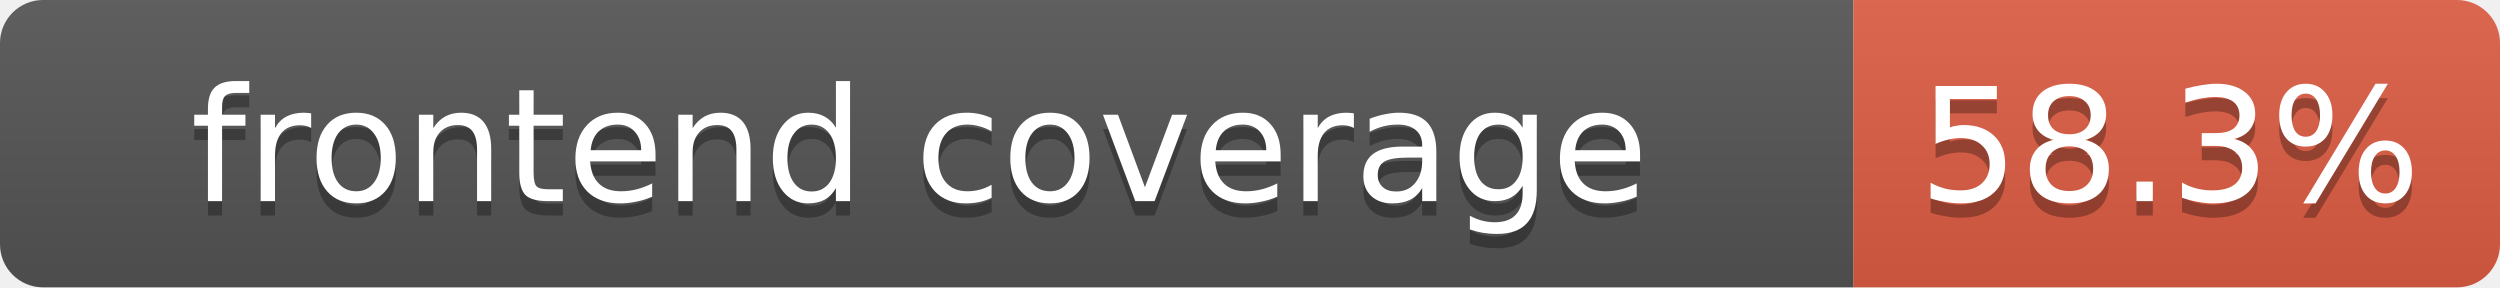
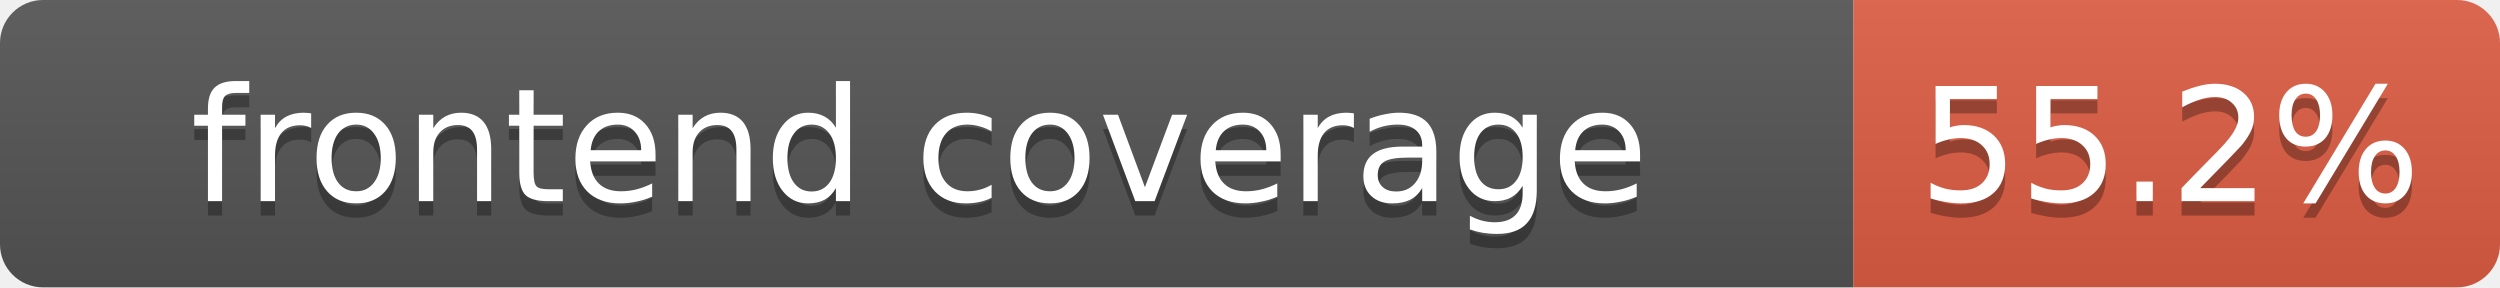
- <svg xmlns="http://www.w3.org/2000/svg" width="174" height="20" role="img" aria-label="frontend coverage: 58.3%">
+ <svg xmlns="http://www.w3.org/2000/svg" width="174" height="20" role="img" aria-label="frontend coverage: 55.2%">
  <linearGradient id="s" x2="0" y2="100%">
    <stop offset="0" stop-color="#bbb" stop-opacity=".1" />
    <stop offset="1" stop-opacity=".1" />
  </linearGradient>
  <clipPath id="r">
    <rect width="174" height="20" rx="3" fill="#fff" />
  </clipPath>
  <g clip-path="url(#r)">
    <rect width="129" height="20" fill="#555" />
    <rect x="129" width="45" height="20" fill="#e05d44" />
    <rect width="174" height="20" fill="url(#s)" />
  </g>
  <g fill="#fff" text-anchor="middle" font-family="Verdana,DejaVu Sans,Geneva,sans-serif" font-size="11">
    <text x="64" y="15" fill="#010101" fill-opacity=".3">frontend coverage</text>
    <text x="64" y="14">frontend coverage</text>
-     <text x="151" y="15" fill="#010101" fill-opacity=".3">58.3%</text>
-     <text x="151" y="14">58.3%</text>
+     <text x="151" y="15" fill="#010101" fill-opacity=".3">55.2%</text>
+     <text x="151" y="14">55.2%</text>
  </g>
</svg>
